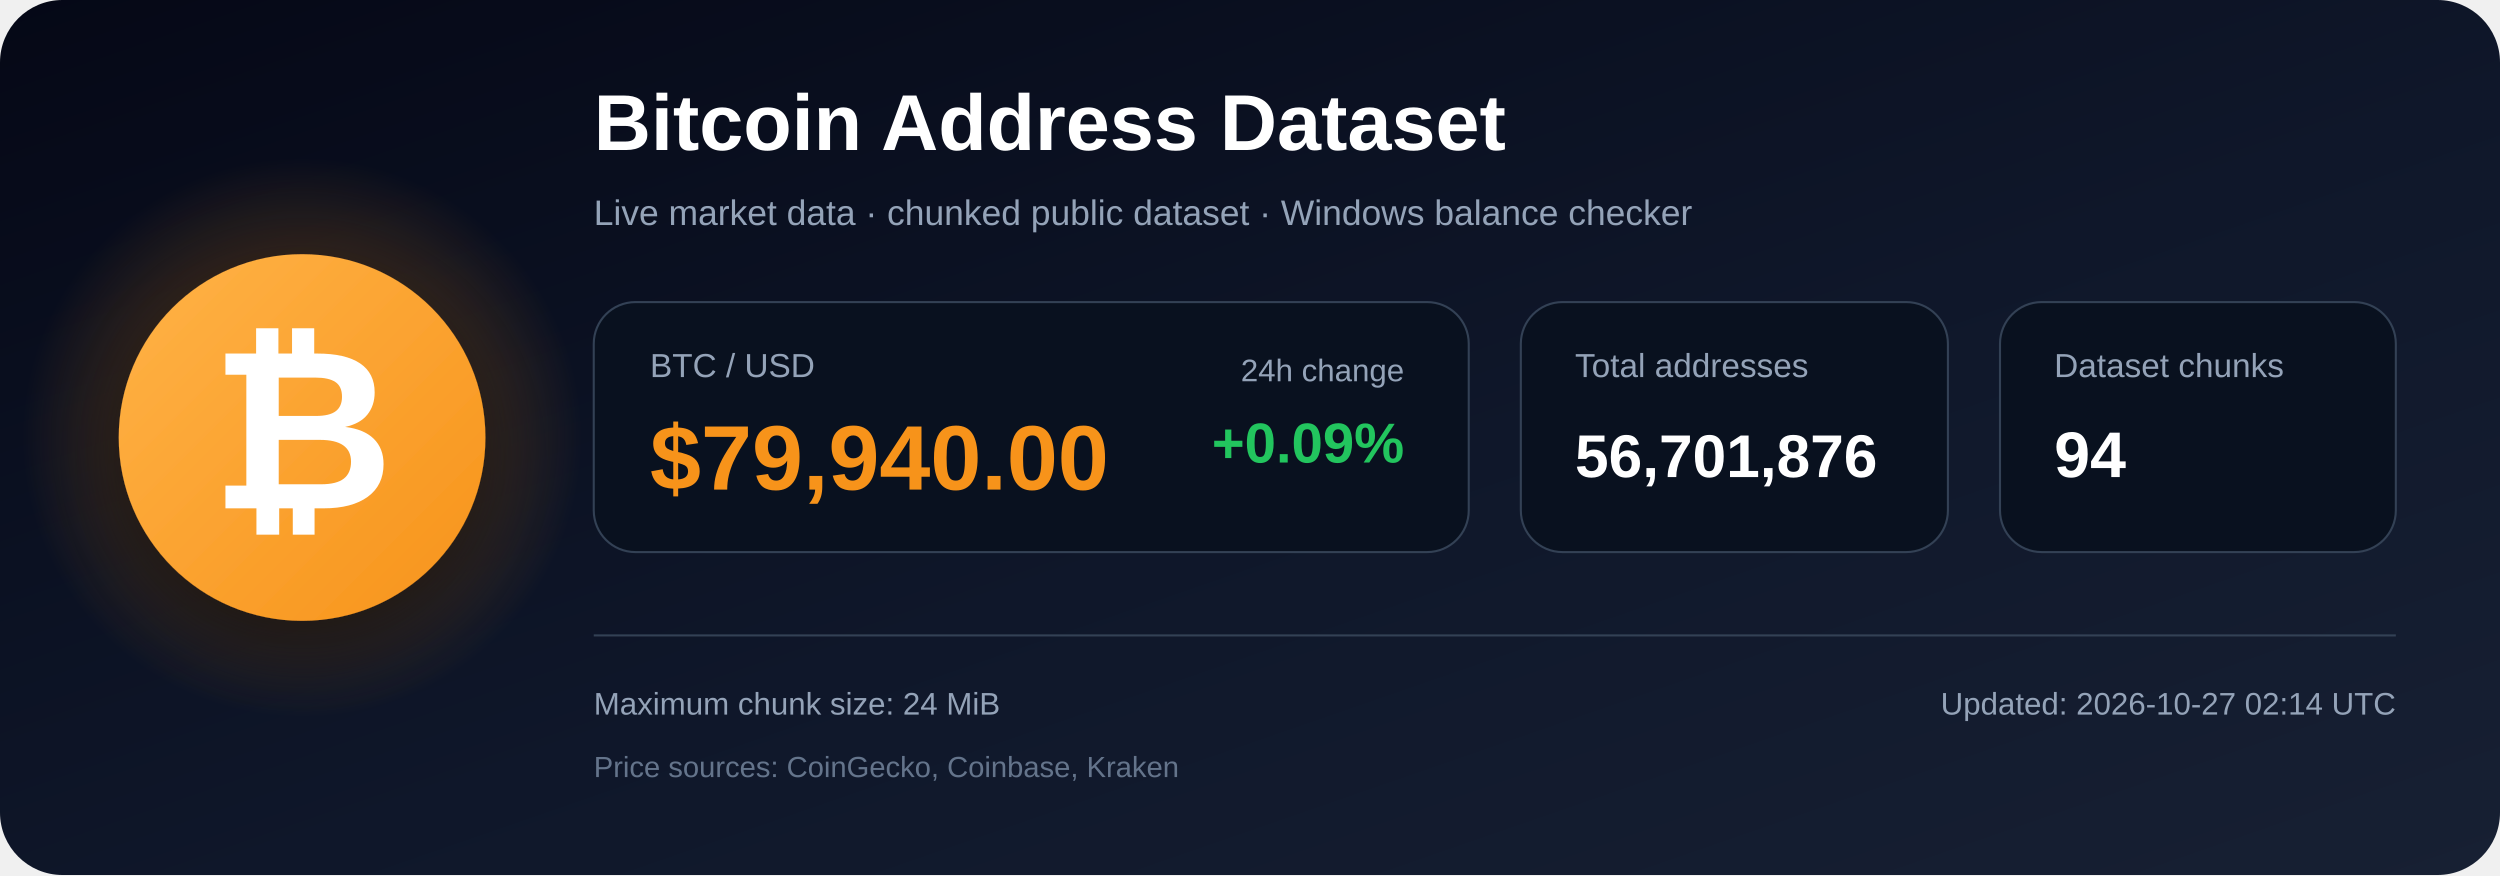
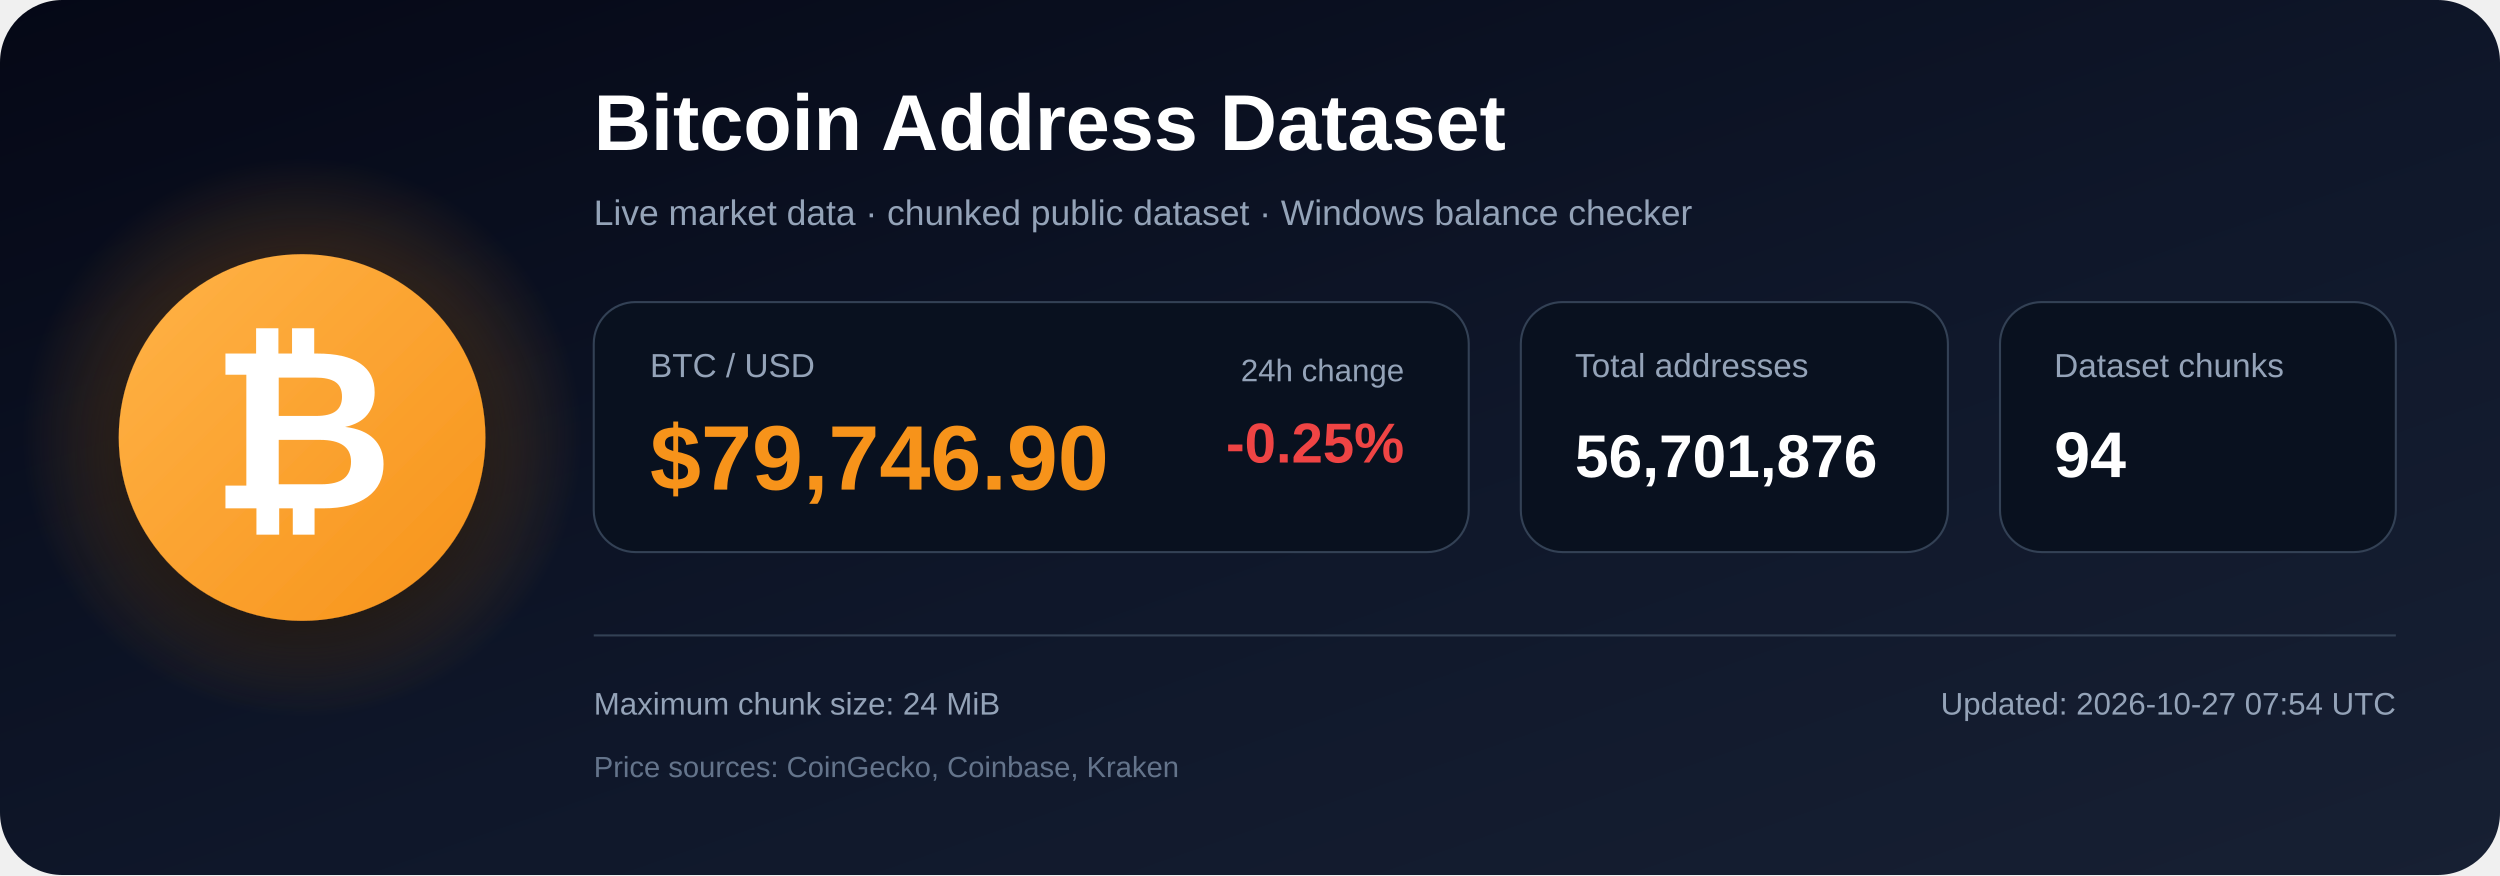
<svg xmlns="http://www.w3.org/2000/svg" width="1200" height="420" viewBox="0 0 1200 420" role="img" aria-labelledby="title description">
  <defs>
    <linearGradient id="bg" x1="0" y1="0" x2="1" y2="1">
      <stop offset="0%" stop-color="#050816" />
      <stop offset="55%" stop-color="#0f172a" />
      <stop offset="100%" stop-color="#172033" />
    </linearGradient>
    <radialGradient id="glow">
      <stop offset="0%" stop-color="#f7931a" stop-opacity=".48" />
      <stop offset="100%" stop-color="#f7931a" stop-opacity="0" />
    </radialGradient>
    <linearGradient id="orange" x1="0" y1="0" x2="1" y2="1">
      <stop offset="0%" stop-color="#ffb347" />
      <stop offset="100%" stop-color="#f7931a" />
    </linearGradient>
    <filter id="shadow" x="-40%" y="-40%" width="180%" height="180%">
      <feDropShadow dx="0" dy="12" stdDeviation="18" flood-color="#000000" flood-opacity=".50" />
    </filter>
  </defs>
  <rect width="1200" height="420" rx="30" fill="url(#bg)" />
  <circle cx="145" cy="210" r="135" fill="url(#glow)" />
  <circle cx="145" cy="210" r="88" fill="url(#orange)" filter="url(#shadow)" />
  <text x="145" y="244" text-anchor="middle" font-family="Arial, Helvetica, sans-serif" font-size="108" font-weight="700" fill="#ffffff">₿</text>
  <text x="285" y="72" font-family="Arial, Helvetica, sans-serif" font-size="38" font-weight="700" fill="#ffffff">
    Bitcoin Address Dataset
  </text>
  <text x="285" y="108" font-family="Arial, Helvetica, sans-serif" font-size="17" fill="#94a3b8">
    Live market data · chunked public dataset · Windows balance checker
  </text>
  <rect x="285" y="145" width="420" height="120" rx="20" fill="#09111f" stroke="#334155" />
  <text x="312" y="181" font-family="Arial, Helvetica, sans-serif" font-size="16" fill="#94a3b8">BTC / USD</text>
-   <text x="312" y="235" font-family="Arial, Helvetica, sans-serif" font-size="44" font-weight="700" fill="#f7931a">$79,940.00</text>
+   <text x="312" y="235" font-family="Arial, Helvetica, sans-serif" font-size="44" font-weight="700" fill="#f7931a">$79,746.90</text>
  <text x="674" y="183" text-anchor="end" font-family="Arial, Helvetica, sans-serif" font-size="15" fill="#94a3b8">24h change</text>
-   <text x="674" y="222" text-anchor="end" font-family="Arial, Helvetica, sans-serif" font-size="27" font-weight="700" fill="#22c55e">+0.09%</text>
+   <text x="674" y="222" text-anchor="end" font-family="Arial, Helvetica, sans-serif" font-size="27" font-weight="700" fill="#ef4444">-0.25%</text>
  <rect x="730" y="145" width="205" height="120" rx="20" fill="#09111f" stroke="#334155" />
  <text x="756" y="181" font-family="Arial, Helvetica, sans-serif" font-size="16" fill="#94a3b8">Total addresses</text>
  <text x="756" y="229" font-family="Arial, Helvetica, sans-serif" font-size="29" font-weight="700" fill="#ffffff">56,701,876</text>
  <rect x="960" y="145" width="190" height="120" rx="20" fill="#09111f" stroke="#334155" />
  <text x="986" y="181" font-family="Arial, Helvetica, sans-serif" font-size="16" fill="#94a3b8">Dataset chunks</text>
  <text x="986" y="229" font-family="Arial, Helvetica, sans-serif" font-size="31" font-weight="700" fill="#ffffff">94</text>
  <line x1="285" y1="305" x2="1150" y2="305" stroke="#334155" stroke-width="1" />
  <text x="285" y="343" font-family="Arial, Helvetica, sans-serif" font-size="15" fill="#94a3b8">
    Maximum chunk size: 24 MiB
  </text>
  <text x="285" y="373" font-family="Arial, Helvetica, sans-serif" font-size="14" fill="#64748b">
    Price sources: CoinGecko, Coinbase, Kraken
  </text>
  <text x="1150" y="343" text-anchor="end" font-family="Arial, Helvetica, sans-serif" font-size="15" fill="#94a3b8">
-     Updated: 2026-10-27 02:14 UTC
+     Updated: 2026-10-27 07:54 UTC
  </text>
</svg>
